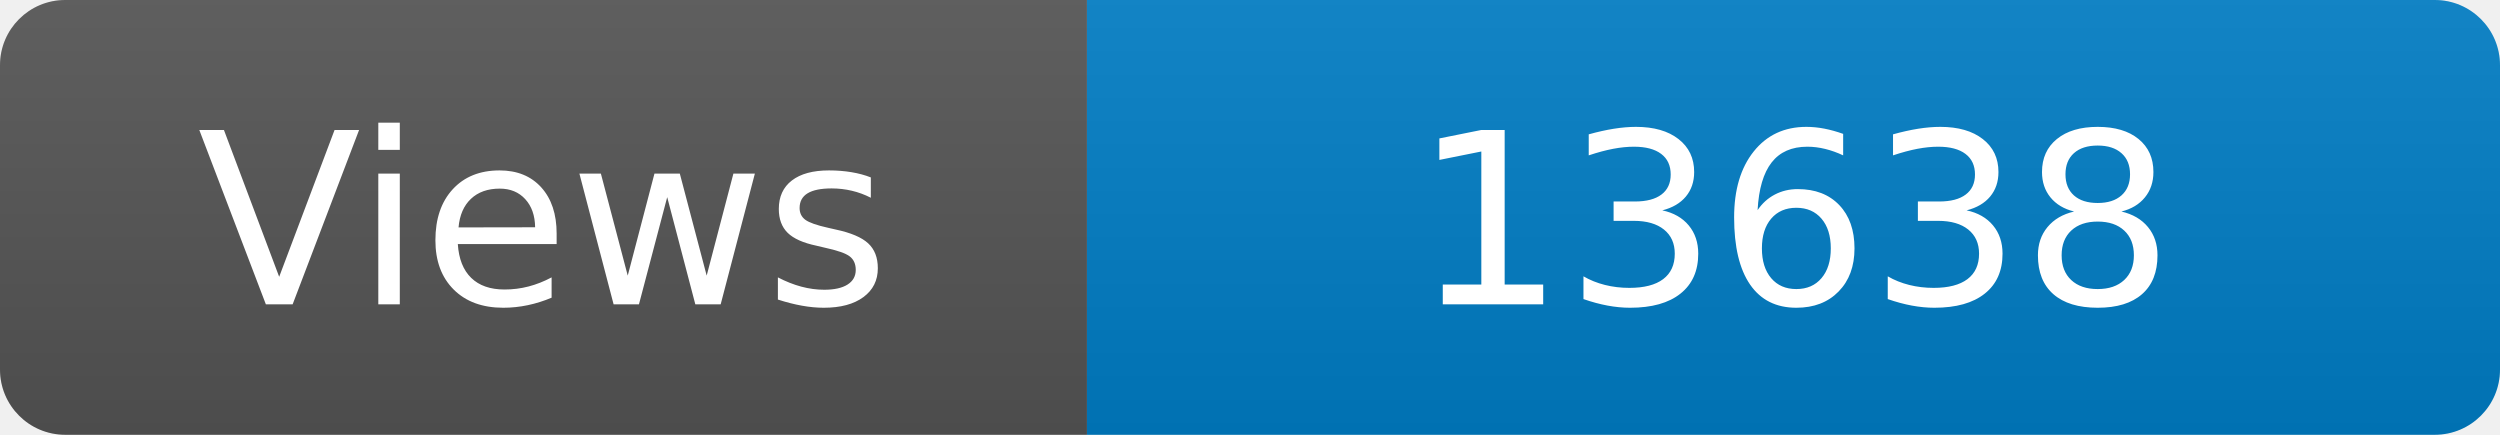
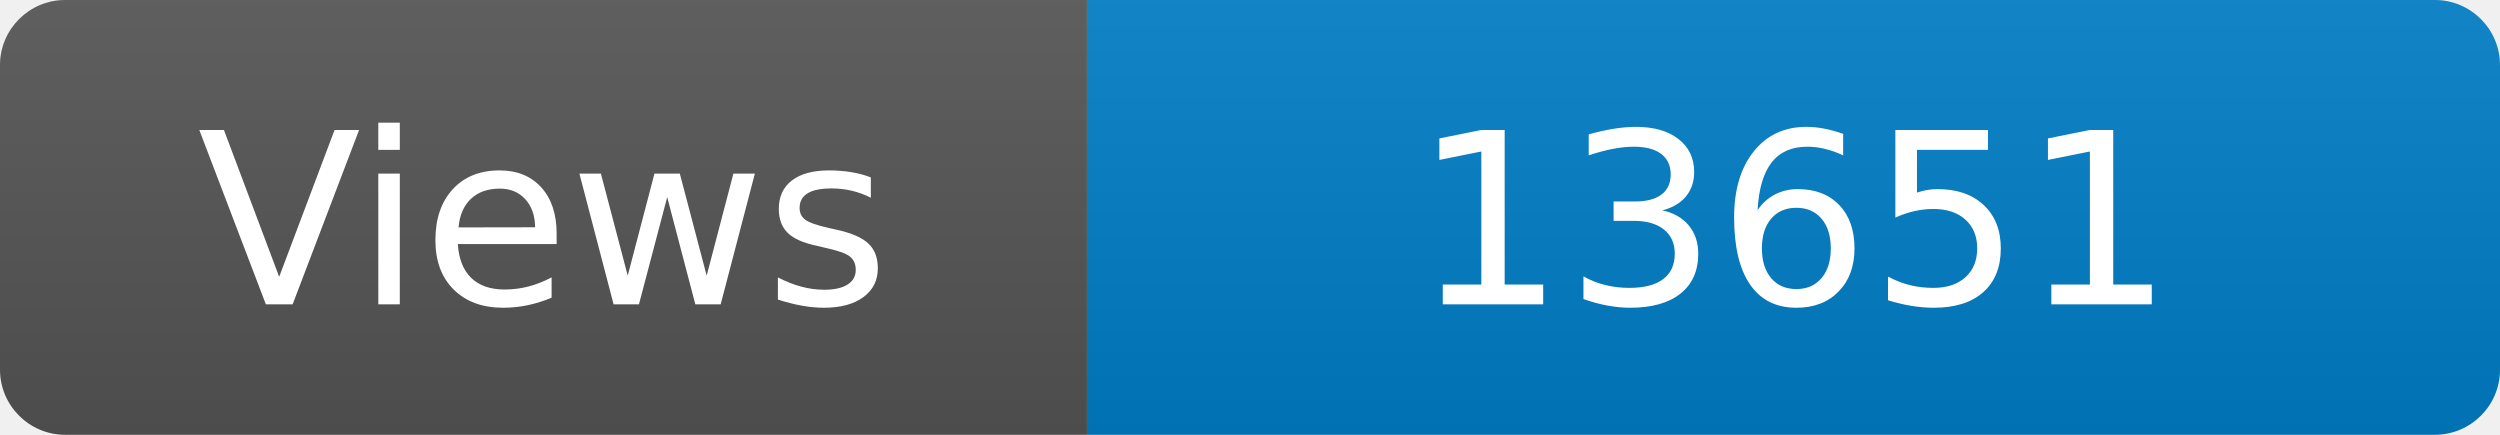
<svg xmlns="http://www.w3.org/2000/svg" width="115" height="20" role="img" aria-label="Maintained?: yes">
  <linearGradient id="s" x2="0" y2="100%">
    <stop offset="0" stop-color="#bbb" stop-opacity=".1" />
    <stop offset="1" stop-opacity=".1" />
  </linearGradient>
  <clipPath id="r">
    <rect width="115" height="20" rx="3" fill="#fff" />
  </clipPath>
  <g clip-path="url(#r)">
    <rect width="50" height="20" fill="#555" />
    <rect x="50" width="160" height="20" fill="#007ec6" />
    <rect width="115" height="20" fill="url(#s)" />
  </g>
  <g fill="#fff" text-anchor="middle" font-family="Verdana,Geneva,DejaVu Sans,sans-serif" font-size="110">
    <text x="250" y="140" transform="scale(.1)" fill="#fff">Views</text>
-     <text x="825" y="140" transform="scale(.1)" fill="#fff">13638</text>
+     <text x="825" y="140" transform="scale(.1)" fill="#fff">13651</text>
  </g>
</svg>
